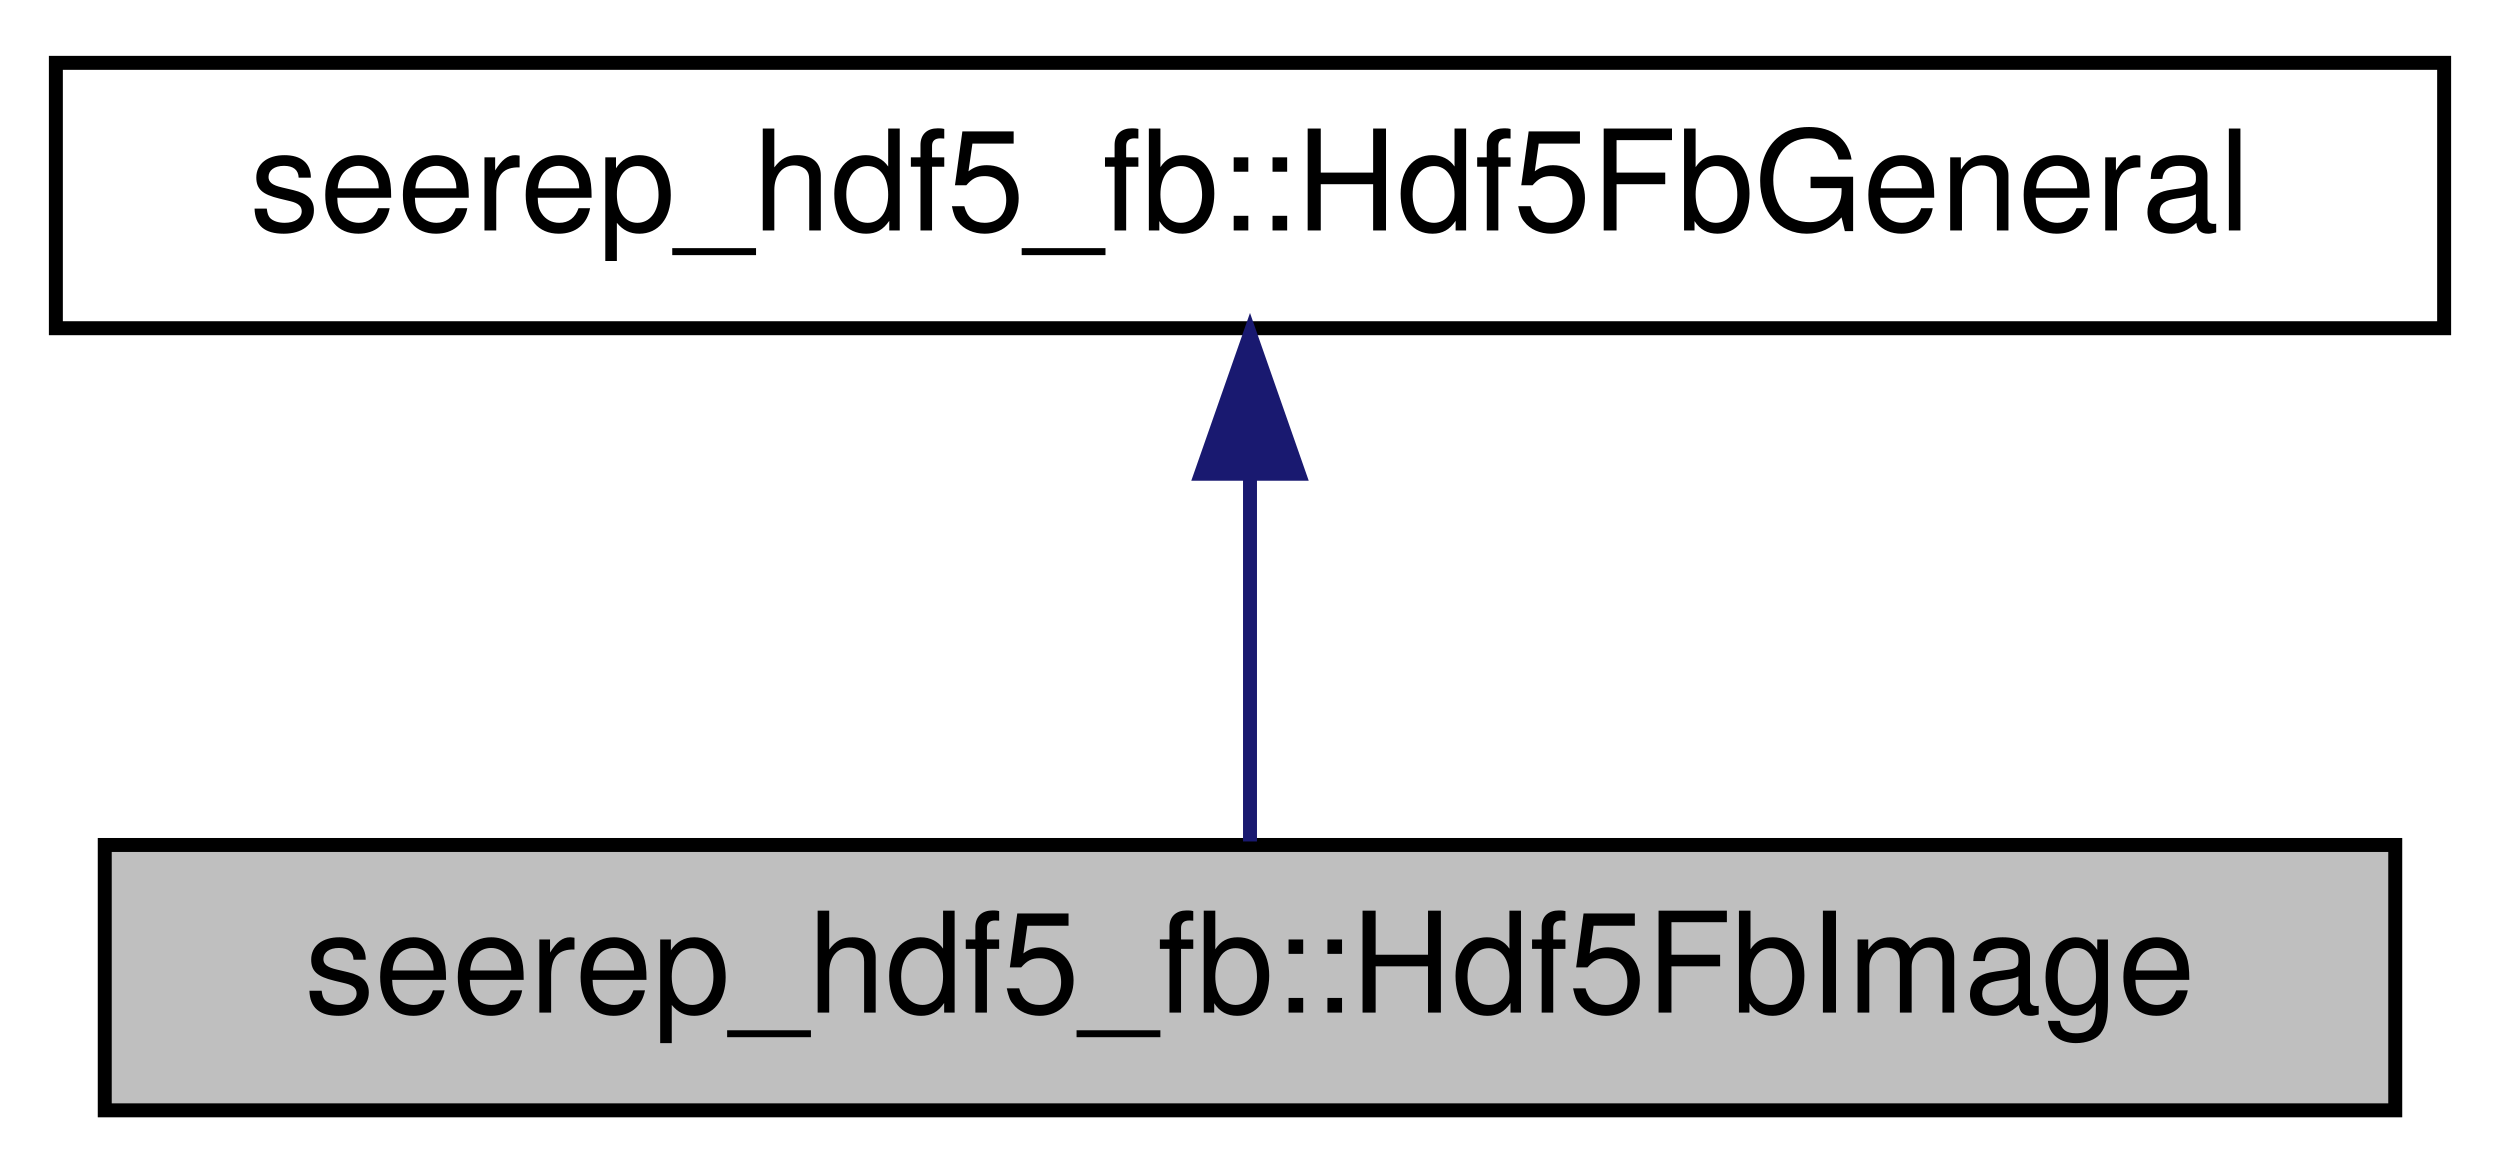
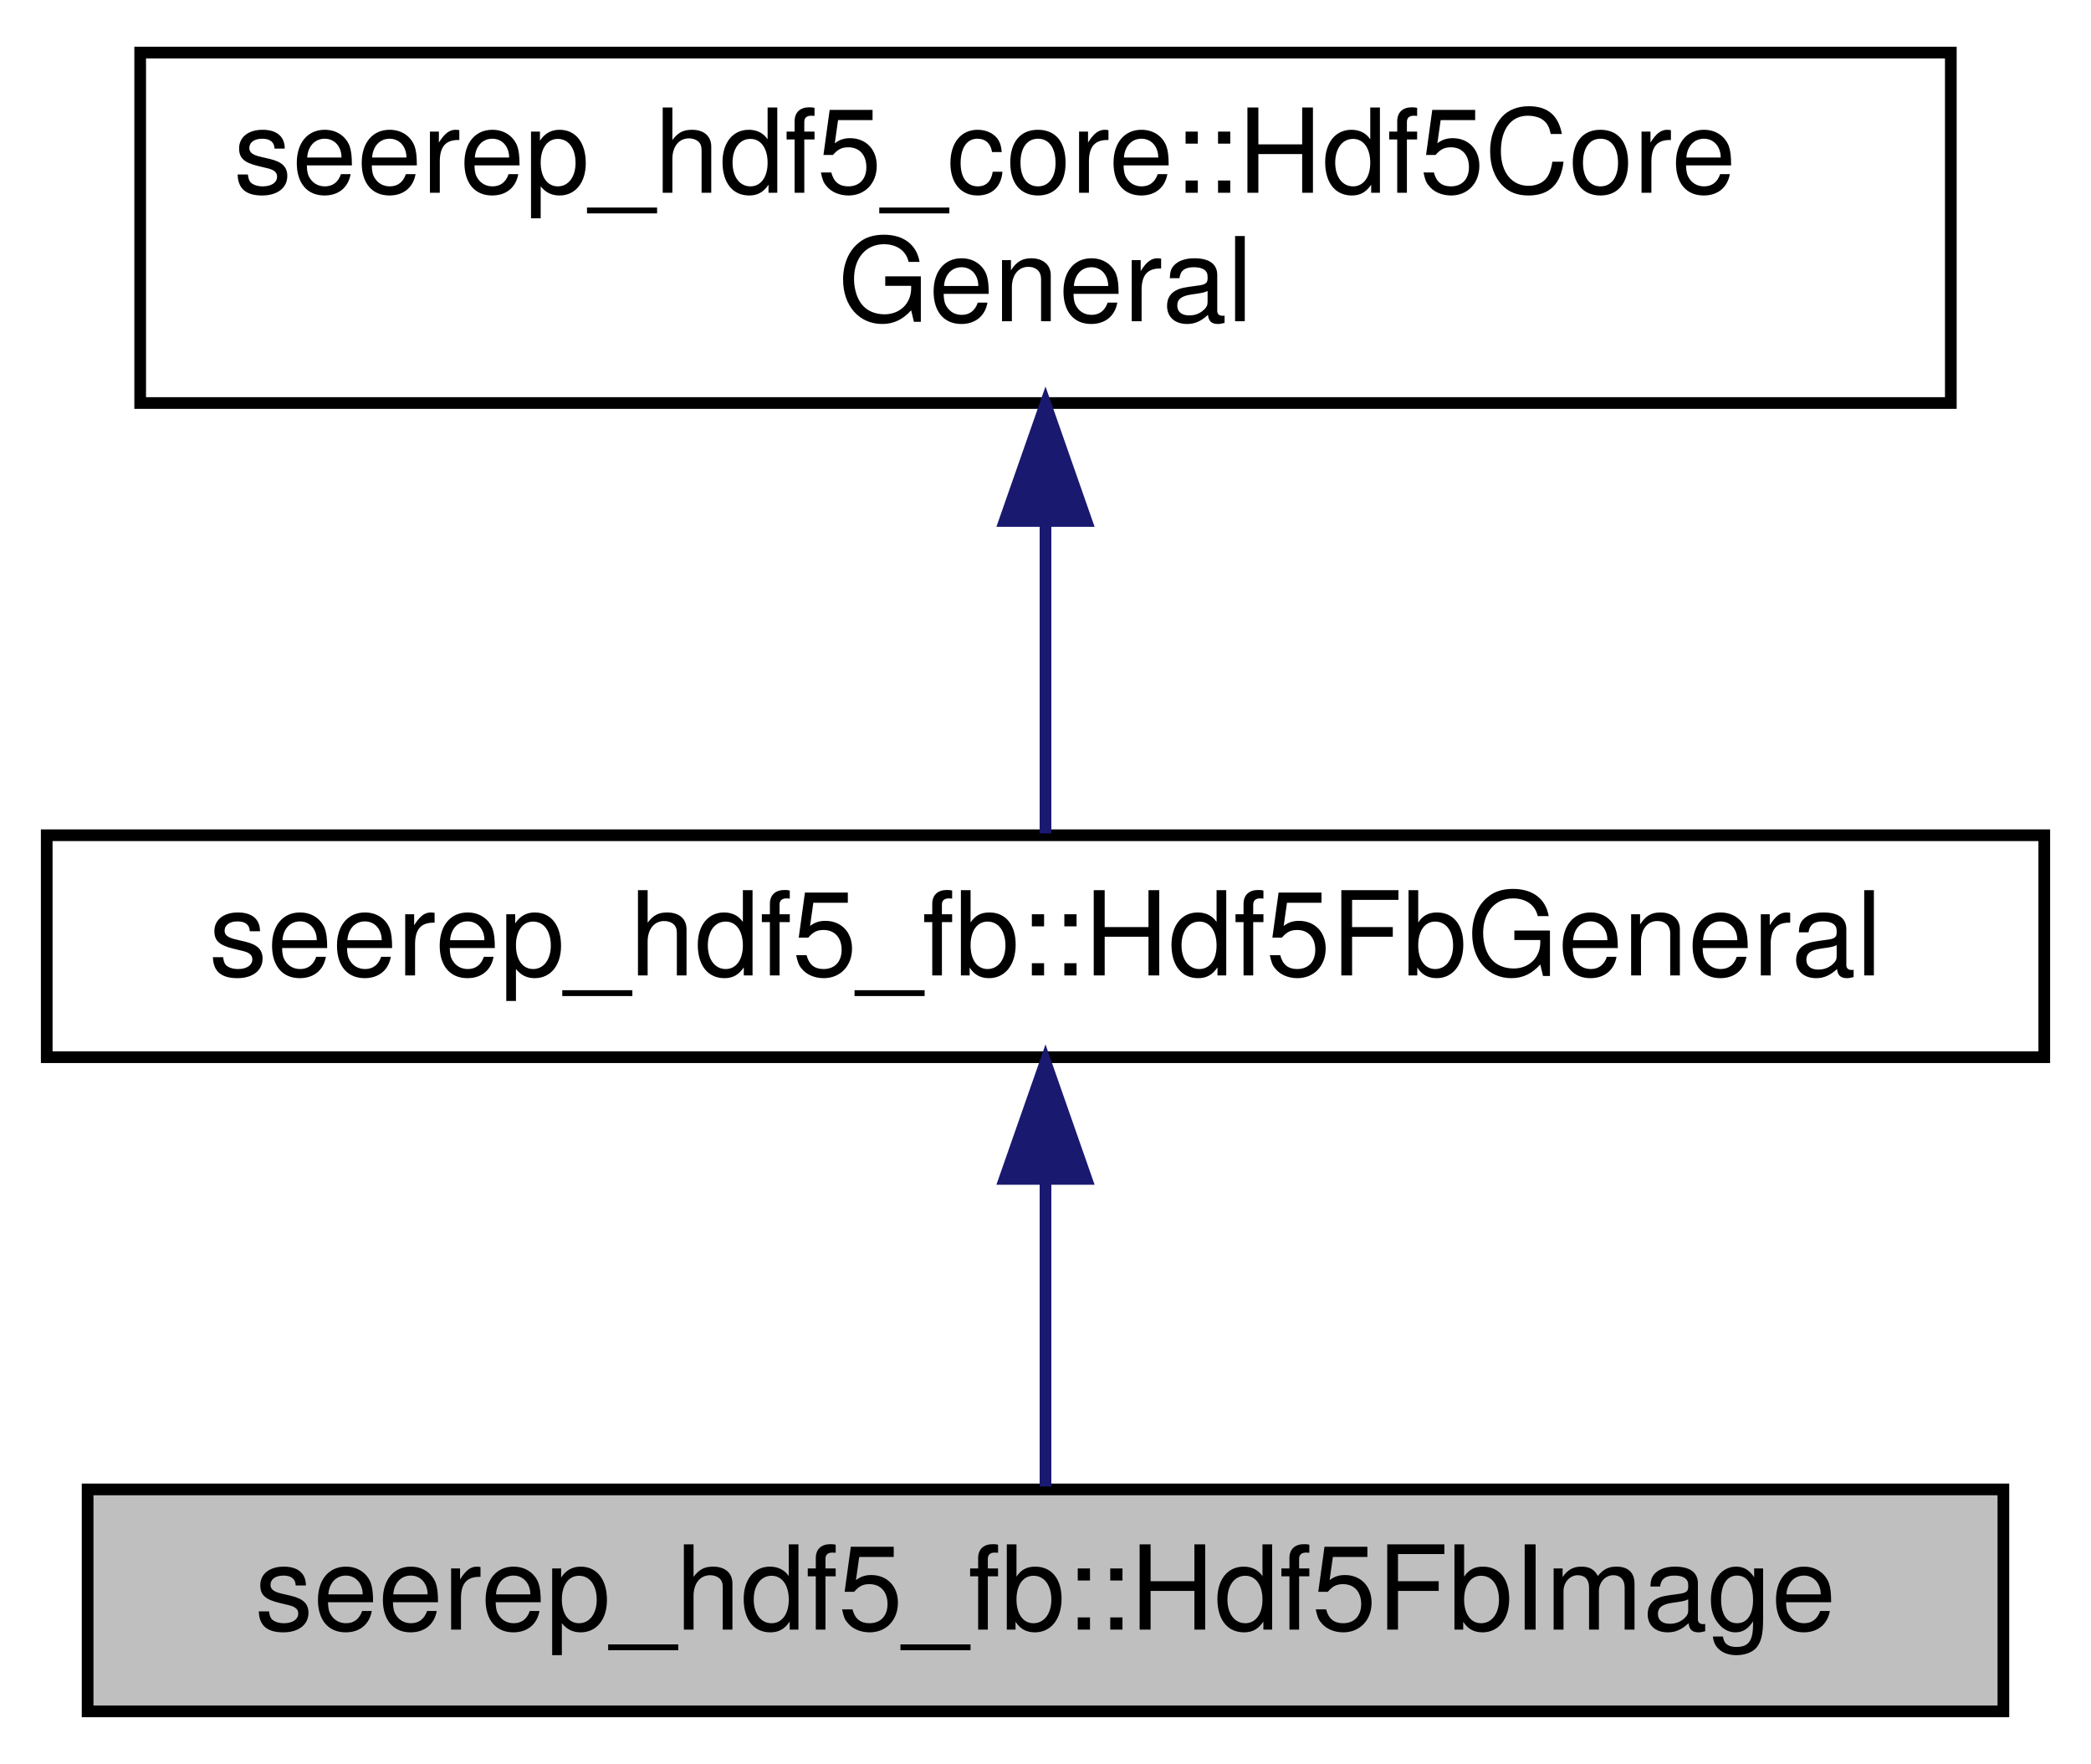
- <svg xmlns="http://www.w3.org/2000/svg" xmlns:xlink="http://www.w3.org/1999/xlink" width="179pt" height="84pt" viewBox="0.00 0.00 179.00 84.00">
-   <g id="graph0" class="graph" transform="scale(1 1) rotate(0) translate(4 80)">
+ <svg xmlns="http://www.w3.org/2000/svg" xmlns:xlink="http://www.w3.org/1999/xlink" width="179pt" height="151pt" viewBox="0.00 0.00 179.00 151.00">
+   <g id="graph0" class="graph" transform="scale(1 1) rotate(0) translate(4 147)">
    <g id="node1" class="node">
      <g id="a_node1">
        <a xlink:title=" ">
          <polygon fill="#bfbfbf" stroke="black" points="3.5,-0.5 3.5,-19.5 167.5,-19.5 167.5,-0.5 3.5,-0.5" />
          <text text-anchor="middle" x="85.5" y="-7.5" font-family="Helvetica,sans-Serif" font-size="10.00">seerep_hdf5_fb::Hdf5FbImage</text>
        </a>
      </g>
    </g>
    <g id="node2" class="node">
      <g id="a_node2">
        <a xlink:href="classseerep__hdf5__fb_1_1Hdf5FbGeneral.html" target="_top" xlink:title=" ">
          <polygon fill="none" stroke="black" points="0,-56.5 0,-75.5 171,-75.5 171,-56.5 0,-56.5" />
          <text text-anchor="middle" x="85.5" y="-63.5" font-family="Helvetica,sans-Serif" font-size="10.00">seerep_hdf5_fb::Hdf5FbGeneral</text>
        </a>
      </g>
    </g>
    <g id="edge1" class="edge">
      <path fill="none" stroke="midnightblue" d="M85.5,-45.8C85.5,-36.91 85.5,-26.78 85.5,-19.75" />
      <polygon fill="midnightblue" stroke="midnightblue" points="82,-46.08 85.5,-56.08 89,-46.08 82,-46.08" />
    </g>
+     <g id="node3" class="node">
+       <g id="a_node3">
+         <a xlink:href="classseerep__hdf5__core_1_1Hdf5CoreGeneral.html" target="_top" xlink:title=" ">
+           <polygon fill="none" stroke="black" points="8,-112.5 8,-142.5 163,-142.5 163,-112.5 8,-112.5" />
+           <text text-anchor="start" x="16" y="-130.5" font-family="Helvetica,sans-Serif" font-size="10.00">seerep_hdf5_core::Hdf5Core</text>
+           <text text-anchor="middle" x="85.5" y="-119.5" font-family="Helvetica,sans-Serif" font-size="10.00">General</text>
+         </a>
+       </g>
+     </g>
+     <g id="edge2" class="edge">
+       <path fill="none" stroke="midnightblue" d="M85.5,-102.29C85.5,-92.86 85.5,-82.65 85.5,-75.66" />
+       <polygon fill="midnightblue" stroke="midnightblue" points="82,-102.4 85.5,-112.4 89,-102.4 82,-102.4" />
+     </g>
  </g>
</svg>
